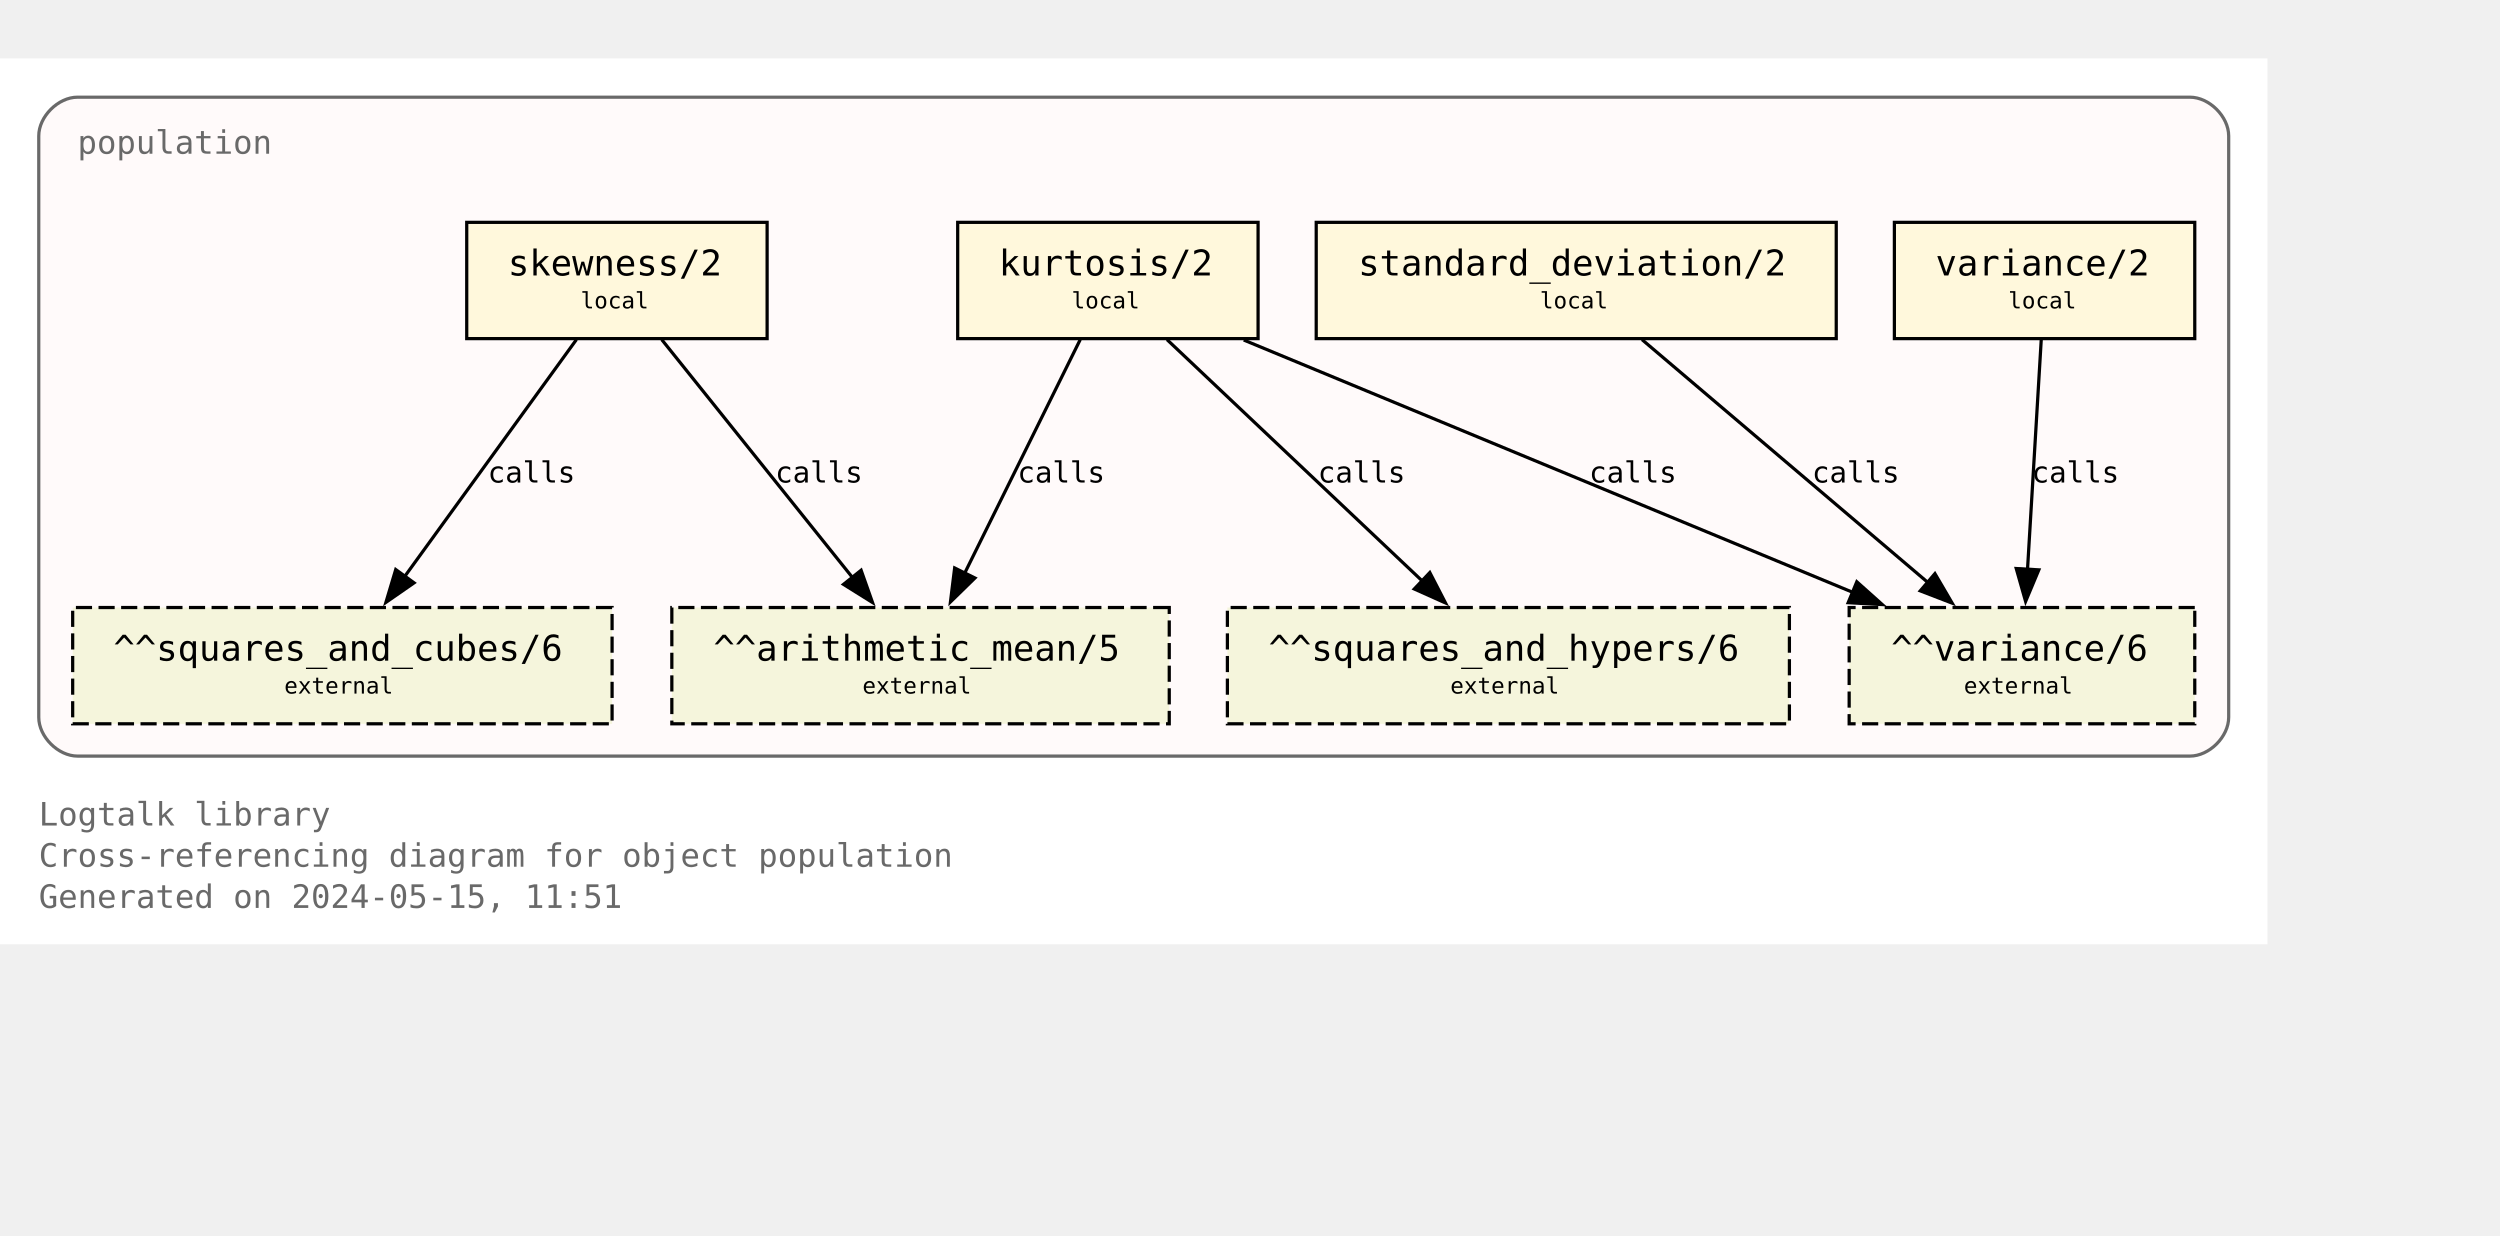
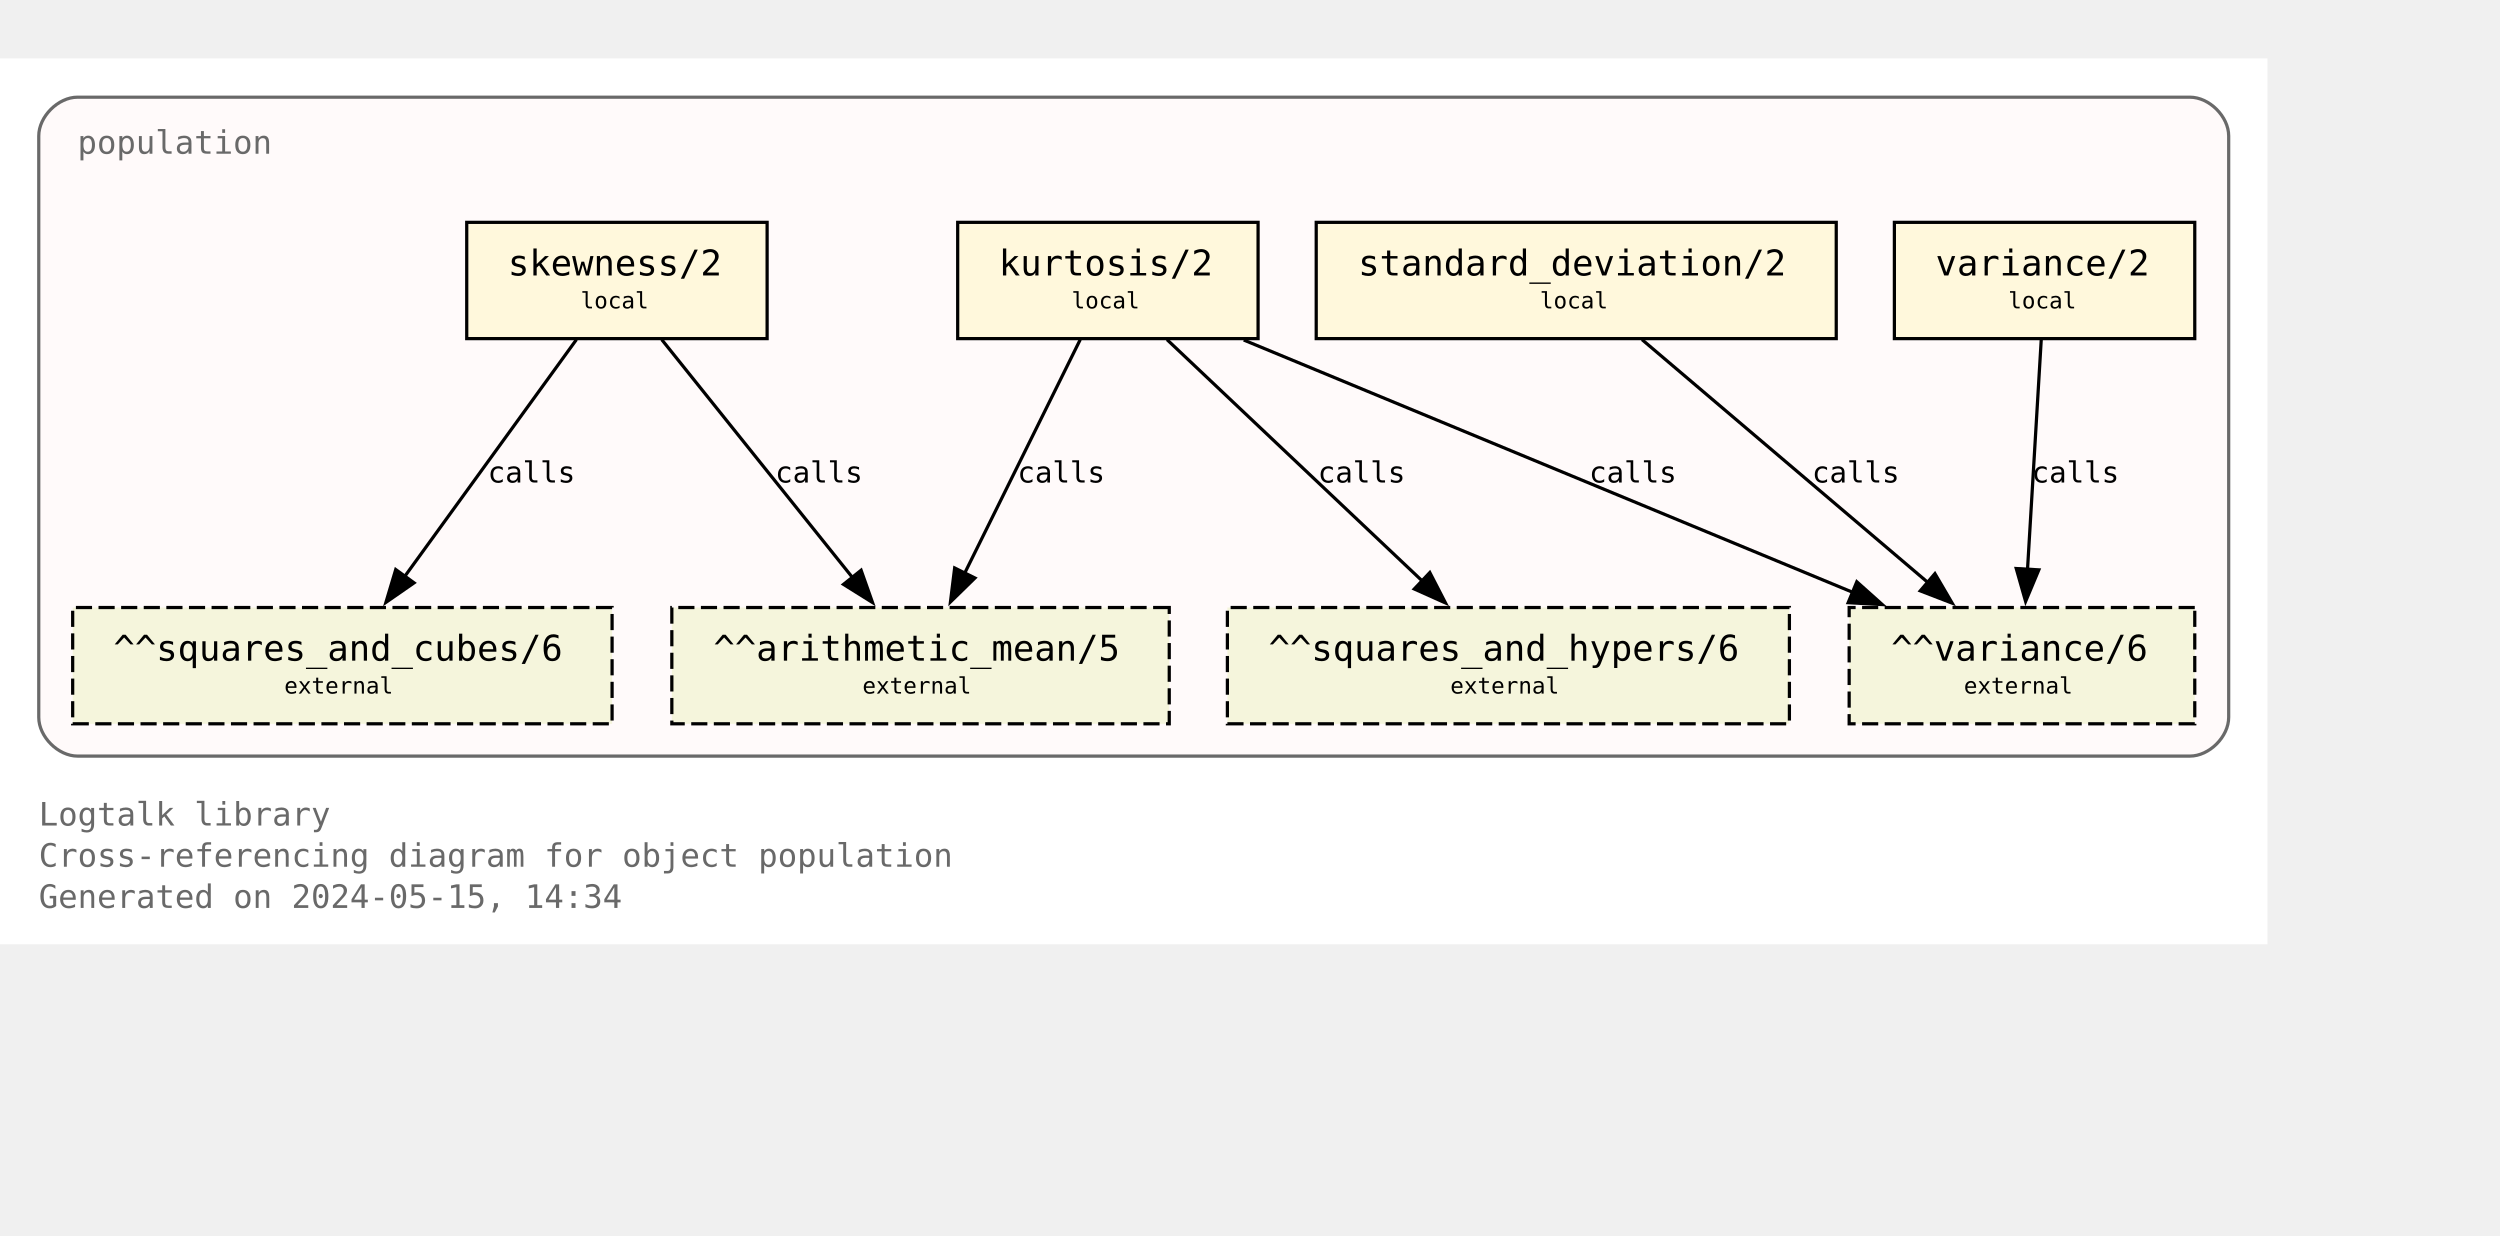
<svg xmlns="http://www.w3.org/2000/svg" xmlns:xlink="http://www.w3.org/1999/xlink" width="846pt" height="418pt" viewBox="72.00 72.00 774.00 346.25">
  <g id="graph0" class="graph" transform="scale(1 1) rotate(0) translate(76 342.25)">
    <polygon fill="white" stroke="none" points="-4,4 -4,-270.25 698,-270.25 698,4 -4,4" />
    <text text-anchor="start" x="8" y="-32.75" font-family="Monospace" font-size="10.00" fill="dimgray">Logtalk library</text>
    <text text-anchor="start" x="8" y="-20" font-family="Monospace" font-size="10.00" fill="dimgray">Cross-referencing diagram for object population</text>
-     <text text-anchor="start" x="8" y="-7.25" font-family="Monospace" font-size="10.00" fill="dimgray">Generated on 2024-05-15, 11:51</text>
+     <text text-anchor="start" x="8" y="-7.25" font-family="Monospace" font-size="10.00" fill="dimgray">Generated on 2024-05-15, 14:34</text>
    <g id="clust1" class="cluster">
      <g id="a_clust1">
        <a xlink:title="population">
          <path fill="snow" stroke="dimgray" d="M20,-54.25C20,-54.25 674,-54.25 674,-54.25 680,-54.25 686,-60.25 686,-66.25 686,-66.25 686,-246.25 686,-246.25 686,-252.25 680,-258.25 674,-258.25 674,-258.25 20,-258.25 20,-258.25 14,-258.25 8,-252.25 8,-246.25 8,-246.25 8,-66.25 8,-66.25 8,-60.25 14,-54.25 20,-54.25" />
          <g id="a_clust1_0">
-             <a xlink:href="https://github.com/LogtalkDotOrg/logtalk3/tree/1b72badacda2c9af66451eaee23719ba0d4aa041/library/statistics/population.lgt" xlink:title="https://github.com/LogtalkDotOrg/logtalk3/tree/1b72badacda2c9af66451eaee23719ba0d4aa041/library/statistics/population.lgt">
+             <a xlink:href="https://github.com/LogtalkDotOrg/logtalk3/tree/1bcfb7f87564b69c7c607a26f3b879634b9540ca/library/statistics/population.lgt" xlink:title="https://github.com/LogtalkDotOrg/logtalk3/tree/1bcfb7f87564b69c7c607a26f3b879634b9540ca/library/statistics/population.lgt">
              <text text-anchor="start" x="20" y="-240.75" font-family="Monospace" font-size="10.00" fill="dimgray">population</text>
            </a>
          </g>
        </a>
      </g>
    </g>
    <g id="node1" class="node">
      <g id="a_node1">
-         <a xlink:href="https://github.com/LogtalkDotOrg/logtalk3/tree/1b72badacda2c9af66451eaee23719ba0d4aa041/library/statistics/population.lgt#L33" xlink:title="https://github.com/LogtalkDotOrg/logtalk3/tree/1b72badacda2c9af66451eaee23719ba0d4aa041/library/statistics/population.lgt#L33">
+         <a xlink:href="https://github.com/LogtalkDotOrg/logtalk3/tree/1bcfb7f87564b69c7c607a26f3b879634b9540ca/library/statistics/population.lgt#L33" xlink:title="https://github.com/LogtalkDotOrg/logtalk3/tree/1bcfb7f87564b69c7c607a26f3b879634b9540ca/library/statistics/population.lgt#L33">
          <polygon fill="cornsilk" stroke="black" points="233.5,-219.5 140.5,-219.5 140.5,-183.5 233.5,-183.5 233.5,-219.5" />
          <text text-anchor="start" x="148.38" y="-204.07" font-family="Monospace" font-size="9.00"> </text>
          <text text-anchor="start" x="153.25" y="-203.05" font-family="Monospace" font-size="11.00">skewness/2</text>
          <text text-anchor="start" x="220.38" y="-204.07" font-family="Monospace" font-size="9.00"> </text>
          <text text-anchor="start" x="148.38" y="-191.95" font-family="Monospace" font-size="9.00"> </text>
          <text text-anchor="start" x="175.75" y="-192.85" font-family="Monospace" font-size="7.00">local</text>
          <text text-anchor="start" x="220.38" y="-191.95" font-family="Monospace" font-size="9.00"> </text>
        </a>
      </g>
    </g>
    <g id="node5" class="node">
      <polygon fill="beige" stroke="black" stroke-dasharray="5,2" points="358,-100.25 204,-100.25 204,-64.25 358,-64.25 358,-100.25" />
      <text text-anchor="start" x="211.88" y="-84.83" font-family="Monospace" font-size="9.00"> </text>
      <text text-anchor="start" x="216.88" y="-83.8" font-family="Monospace" font-size="11.00">^^arithmetic_mean/5</text>
      <text text-anchor="start" x="344.88" y="-84.83" font-family="Monospace" font-size="9.00"> </text>
      <text text-anchor="start" x="211.88" y="-72.7" font-family="Monospace" font-size="9.00"> </text>
      <text text-anchor="start" x="263" y="-73.6" font-family="Monospace" font-size="7.00">external</text>
      <text text-anchor="start" x="344.88" y="-72.7" font-family="Monospace" font-size="9.00"> </text>
    </g>
    <g id="edge1" class="edge">
      <g id="a_edge1">
-         <a xlink:href="https://github.com/LogtalkDotOrg/logtalk3/tree/1b72badacda2c9af66451eaee23719ba0d4aa041/library/statistics/population.lgt#L33" xlink:title="calls">
+         <a xlink:href="https://github.com/LogtalkDotOrg/logtalk3/tree/1bcfb7f87564b69c7c607a26f3b879634b9540ca/library/statistics/population.lgt#L33" xlink:title="calls">
          <path fill="none" stroke="black" d="M200.87,-183.2C216.49,-163.72 242.04,-131.84 260.09,-109.33" />
          <polygon fill="black" stroke="black" points="262.6,-111.79 266.13,-101.8 257.14,-107.42 262.6,-111.79" />
        </a>
      </g>
      <g id="a_edge1-label">
-         <a xlink:href="https://github.com/LogtalkDotOrg/logtalk3/tree/1b72badacda2c9af66451eaee23719ba0d4aa041/library/statistics/population.lgt#L33" xlink:title="https://github.com/LogtalkDotOrg/logtalk3/tree/1b72badacda2c9af66451eaee23719ba0d4aa041/library/statistics/population.lgt#L33">
+         <a xlink:href="https://github.com/LogtalkDotOrg/logtalk3/tree/1bcfb7f87564b69c7c607a26f3b879634b9540ca/library/statistics/population.lgt#L33" xlink:title="https://github.com/LogtalkDotOrg/logtalk3/tree/1bcfb7f87564b69c7c607a26f3b879634b9540ca/library/statistics/population.lgt#L33">
          <text text-anchor="start" x="236" y="-138.95" font-family="Monospace" font-size="9.00">calls</text>
        </a>
      </g>
    </g>
    <g id="node6" class="node">
      <polygon fill="beige" stroke="black" stroke-dasharray="5,2" points="185.5,-100.25 18.5,-100.25 18.5,-64.25 185.5,-64.25 185.5,-100.25" />
      <text text-anchor="start" x="26.38" y="-84.83" font-family="Monospace" font-size="9.00"> </text>
      <text text-anchor="start" x="31.12" y="-83.8" font-family="Monospace" font-size="11.00">^^squares_and_cubes/6</text>
      <text text-anchor="start" x="172.38" y="-84.83" font-family="Monospace" font-size="9.00"> </text>
      <text text-anchor="start" x="26.38" y="-72.7" font-family="Monospace" font-size="9.00"> </text>
      <text text-anchor="start" x="84" y="-73.6" font-family="Monospace" font-size="7.00">external</text>
      <text text-anchor="start" x="172.38" y="-72.7" font-family="Monospace" font-size="9.00"> </text>
    </g>
    <g id="edge2" class="edge">
      <g id="a_edge2">
-         <a xlink:href="https://github.com/LogtalkDotOrg/logtalk3/tree/1b72badacda2c9af66451eaee23719ba0d4aa041/library/statistics/population.lgt#L33" xlink:title="calls">
+         <a xlink:href="https://github.com/LogtalkDotOrg/logtalk3/tree/1bcfb7f87564b69c7c607a26f3b879634b9540ca/library/statistics/population.lgt#L33" xlink:title="calls">
          <path fill="none" stroke="black" d="M174.46,-183.2C160.46,-163.89 137.64,-132.41 121.35,-109.94" />
          <polygon fill="black" stroke="black" points="124.19,-107.89 115.48,-101.85 118.52,-112 124.19,-107.89" />
        </a>
      </g>
      <g id="a_edge2-label">
-         <a xlink:href="https://github.com/LogtalkDotOrg/logtalk3/tree/1b72badacda2c9af66451eaee23719ba0d4aa041/library/statistics/population.lgt#L33" xlink:title="https://github.com/LogtalkDotOrg/logtalk3/tree/1b72badacda2c9af66451eaee23719ba0d4aa041/library/statistics/population.lgt#L33">
+         <a xlink:href="https://github.com/LogtalkDotOrg/logtalk3/tree/1bcfb7f87564b69c7c607a26f3b879634b9540ca/library/statistics/population.lgt#L33" xlink:title="https://github.com/LogtalkDotOrg/logtalk3/tree/1bcfb7f87564b69c7c607a26f3b879634b9540ca/library/statistics/population.lgt#L33">
          <text text-anchor="start" x="147" y="-138.95" font-family="Monospace" font-size="9.00">calls</text>
        </a>
      </g>
    </g>
    <g id="node2" class="node">
      <g id="a_node2">
-         <a xlink:href="https://github.com/LogtalkDotOrg/logtalk3/tree/1b72badacda2c9af66451eaee23719ba0d4aa041/library/statistics/population.lgt#L41" xlink:title="https://github.com/LogtalkDotOrg/logtalk3/tree/1b72badacda2c9af66451eaee23719ba0d4aa041/library/statistics/population.lgt#L41">
+         <a xlink:href="https://github.com/LogtalkDotOrg/logtalk3/tree/1bcfb7f87564b69c7c607a26f3b879634b9540ca/library/statistics/population.lgt#L41" xlink:title="https://github.com/LogtalkDotOrg/logtalk3/tree/1bcfb7f87564b69c7c607a26f3b879634b9540ca/library/statistics/population.lgt#L41">
          <polygon fill="cornsilk" stroke="black" points="385.5,-219.5 292.5,-219.5 292.5,-183.5 385.5,-183.5 385.5,-219.5" />
          <text text-anchor="start" x="300.38" y="-204.07" font-family="Monospace" font-size="9.00"> </text>
          <text text-anchor="start" x="305.25" y="-203.05" font-family="Monospace" font-size="11.00">kurtosis/2</text>
          <text text-anchor="start" x="372.38" y="-204.07" font-family="Monospace" font-size="9.00"> </text>
          <text text-anchor="start" x="300.38" y="-191.95" font-family="Monospace" font-size="9.00"> </text>
          <text text-anchor="start" x="327.75" y="-192.85" font-family="Monospace" font-size="7.00">local</text>
          <text text-anchor="start" x="372.38" y="-191.95" font-family="Monospace" font-size="9.00"> </text>
        </a>
      </g>
    </g>
    <g id="edge3" class="edge">
      <g id="a_edge3">
-         <a xlink:href="https://github.com/LogtalkDotOrg/logtalk3/tree/1b72badacda2c9af66451eaee23719ba0d4aa041/library/statistics/population.lgt#L41" xlink:title="calls">
+         <a xlink:href="https://github.com/LogtalkDotOrg/logtalk3/tree/1bcfb7f87564b69c7c607a26f3b879634b9540ca/library/statistics/population.lgt#L41" xlink:title="calls">
          <path fill="none" stroke="black" d="M330.44,-183.2C321.02,-164.15 305.73,-133.25 294.65,-110.85" />
          <polygon fill="black" stroke="black" points="297.84,-109.39 290.26,-101.98 291.56,-112.49 297.84,-109.39" />
        </a>
      </g>
      <g id="a_edge3-label">
-         <a xlink:href="https://github.com/LogtalkDotOrg/logtalk3/tree/1b72badacda2c9af66451eaee23719ba0d4aa041/library/statistics/population.lgt#L41" xlink:title="https://github.com/LogtalkDotOrg/logtalk3/tree/1b72badacda2c9af66451eaee23719ba0d4aa041/library/statistics/population.lgt#L41">
+         <a xlink:href="https://github.com/LogtalkDotOrg/logtalk3/tree/1bcfb7f87564b69c7c607a26f3b879634b9540ca/library/statistics/population.lgt#L41" xlink:title="https://github.com/LogtalkDotOrg/logtalk3/tree/1bcfb7f87564b69c7c607a26f3b879634b9540ca/library/statistics/population.lgt#L41">
          <text text-anchor="start" x="311" y="-138.95" font-family="Monospace" font-size="9.00">calls</text>
        </a>
      </g>
    </g>
    <g id="node7" class="node">
      <polygon fill="beige" stroke="black" stroke-dasharray="5,2" points="550,-100.25 376,-100.25 376,-64.25 550,-64.25 550,-100.25" />
      <text text-anchor="start" x="383.88" y="-84.83" font-family="Monospace" font-size="9.00"> </text>
      <text text-anchor="start" x="388.75" y="-83.8" font-family="Monospace" font-size="11.00">^^squares_and_hypers/6</text>
      <text text-anchor="start" x="536.88" y="-84.83" font-family="Monospace" font-size="9.00"> </text>
      <text text-anchor="start" x="383.88" y="-72.7" font-family="Monospace" font-size="9.00"> </text>
      <text text-anchor="start" x="445" y="-73.6" font-family="Monospace" font-size="7.00">external</text>
      <text text-anchor="start" x="536.88" y="-72.7" font-family="Monospace" font-size="9.00"> </text>
    </g>
    <g id="edge4" class="edge">
      <g id="a_edge4">
-         <a xlink:href="https://github.com/LogtalkDotOrg/logtalk3/tree/1b72badacda2c9af66451eaee23719ba0d4aa041/library/statistics/population.lgt#L41" xlink:title="calls">
+         <a xlink:href="https://github.com/LogtalkDotOrg/logtalk3/tree/1bcfb7f87564b69c7c607a26f3b879634b9540ca/library/statistics/population.lgt#L41" xlink:title="calls">
          <path fill="none" stroke="black" d="M357.3,-183.2C378.18,-163.46 412.51,-130.99 436.36,-108.44" />
          <polygon fill="black" stroke="black" points="438.67,-111.08 443.53,-101.66 433.86,-105.99 438.67,-111.08" />
        </a>
      </g>
      <g id="a_edge4-label">
-         <a xlink:href="https://github.com/LogtalkDotOrg/logtalk3/tree/1b72badacda2c9af66451eaee23719ba0d4aa041/library/statistics/population.lgt#L41" xlink:title="https://github.com/LogtalkDotOrg/logtalk3/tree/1b72badacda2c9af66451eaee23719ba0d4aa041/library/statistics/population.lgt#L41">
+         <a xlink:href="https://github.com/LogtalkDotOrg/logtalk3/tree/1bcfb7f87564b69c7c607a26f3b879634b9540ca/library/statistics/population.lgt#L41" xlink:title="https://github.com/LogtalkDotOrg/logtalk3/tree/1bcfb7f87564b69c7c607a26f3b879634b9540ca/library/statistics/population.lgt#L41">
          <text text-anchor="start" x="404" y="-138.95" font-family="Monospace" font-size="9.00">calls</text>
        </a>
      </g>
    </g>
    <g id="node8" class="node">
      <polygon fill="beige" stroke="black" stroke-dasharray="5,2" points="675.5,-100.25 568.5,-100.25 568.5,-64.25 675.5,-64.25 675.5,-100.25" />
      <text text-anchor="start" x="576.38" y="-84.83" font-family="Monospace" font-size="9.00"> </text>
      <text text-anchor="start" x="581.5" y="-83.8" font-family="Monospace" font-size="11.00">^^variance/6</text>
      <text text-anchor="start" x="662.38" y="-84.83" font-family="Monospace" font-size="9.00"> </text>
      <text text-anchor="start" x="576.38" y="-72.7" font-family="Monospace" font-size="9.00"> </text>
      <text text-anchor="start" x="604" y="-73.6" font-family="Monospace" font-size="7.00">external</text>
      <text text-anchor="start" x="662.38" y="-72.7" font-family="Monospace" font-size="9.00"> </text>
    </g>
    <g id="edge5" class="edge">
      <g id="a_edge5">
-         <a xlink:href="https://github.com/LogtalkDotOrg/logtalk3/tree/1b72badacda2c9af66451eaee23719ba0d4aa041/library/statistics/population.lgt#L41" xlink:title="calls">
+         <a xlink:href="https://github.com/LogtalkDotOrg/logtalk3/tree/1bcfb7f87564b69c7c607a26f3b879634b9540ca/library/statistics/population.lgt#L41" xlink:title="calls">
          <path fill="none" stroke="black" d="M381.06,-183.07C431.3,-162.26 515.34,-127.44 569.71,-104.91" />
          <polygon fill="black" stroke="black" points="570.87,-108.22 578.77,-101.16 568.19,-101.75 570.87,-108.22" />
        </a>
      </g>
      <g id="a_edge5-label">
-         <a xlink:href="https://github.com/LogtalkDotOrg/logtalk3/tree/1b72badacda2c9af66451eaee23719ba0d4aa041/library/statistics/population.lgt#L41" xlink:title="https://github.com/LogtalkDotOrg/logtalk3/tree/1b72badacda2c9af66451eaee23719ba0d4aa041/library/statistics/population.lgt#L41">
+         <a xlink:href="https://github.com/LogtalkDotOrg/logtalk3/tree/1bcfb7f87564b69c7c607a26f3b879634b9540ca/library/statistics/population.lgt#L41" xlink:title="https://github.com/LogtalkDotOrg/logtalk3/tree/1bcfb7f87564b69c7c607a26f3b879634b9540ca/library/statistics/population.lgt#L41">
          <text text-anchor="start" x="488" y="-138.95" font-family="Monospace" font-size="9.00">calls</text>
        </a>
      </g>
    </g>
    <g id="node3" class="node">
      <g id="a_node3">
-         <a xlink:href="https://github.com/LogtalkDotOrg/logtalk3/tree/1b72badacda2c9af66451eaee23719ba0d4aa041/library/statistics/population.lgt#L50" xlink:title="https://github.com/LogtalkDotOrg/logtalk3/tree/1b72badacda2c9af66451eaee23719ba0d4aa041/library/statistics/population.lgt#L50">
+         <a xlink:href="https://github.com/LogtalkDotOrg/logtalk3/tree/1bcfb7f87564b69c7c607a26f3b879634b9540ca/library/statistics/population.lgt#L50" xlink:title="https://github.com/LogtalkDotOrg/logtalk3/tree/1bcfb7f87564b69c7c607a26f3b879634b9540ca/library/statistics/population.lgt#L50">
          <polygon fill="cornsilk" stroke="black" points="564.5,-219.5 403.5,-219.5 403.5,-183.5 564.5,-183.5 564.5,-219.5" />
          <text text-anchor="start" x="411.38" y="-204.07" font-family="Monospace" font-size="9.00"> </text>
          <text text-anchor="start" x="416.5" y="-203.05" font-family="Monospace" font-size="11.00">standard_deviation/2</text>
          <text text-anchor="start" x="551.38" y="-204.07" font-family="Monospace" font-size="9.00"> </text>
          <text text-anchor="start" x="411.38" y="-191.95" font-family="Monospace" font-size="9.00"> </text>
          <text text-anchor="start" x="472.75" y="-192.85" font-family="Monospace" font-size="7.00">local</text>
          <text text-anchor="start" x="551.38" y="-191.95" font-family="Monospace" font-size="9.00"> </text>
        </a>
      </g>
    </g>
    <g id="edge6" class="edge">
      <g id="a_edge6">
-         <a xlink:href="https://github.com/LogtalkDotOrg/logtalk3/tree/1b72badacda2c9af66451eaee23719ba0d4aa041/library/statistics/population.lgt#L50" xlink:title="calls">
+         <a xlink:href="https://github.com/LogtalkDotOrg/logtalk3/tree/1bcfb7f87564b69c7c607a26f3b879634b9540ca/library/statistics/population.lgt#L50" xlink:title="calls">
          <path fill="none" stroke="black" d="M504.36,-183.2C527.8,-163.28 566.48,-130.42 593.05,-107.85" />
          <polygon fill="black" stroke="black" points="595.05,-110.74 600.4,-101.6 590.51,-105.41 595.05,-110.74" />
        </a>
      </g>
      <g id="a_edge6-label">
-         <a xlink:href="https://github.com/LogtalkDotOrg/logtalk3/tree/1b72badacda2c9af66451eaee23719ba0d4aa041/library/statistics/population.lgt#L50" xlink:title="https://github.com/LogtalkDotOrg/logtalk3/tree/1b72badacda2c9af66451eaee23719ba0d4aa041/library/statistics/population.lgt#L50">
+         <a xlink:href="https://github.com/LogtalkDotOrg/logtalk3/tree/1bcfb7f87564b69c7c607a26f3b879634b9540ca/library/statistics/population.lgt#L50" xlink:title="https://github.com/LogtalkDotOrg/logtalk3/tree/1bcfb7f87564b69c7c607a26f3b879634b9540ca/library/statistics/population.lgt#L50">
          <text text-anchor="start" x="557" y="-138.95" font-family="Monospace" font-size="9.00">calls</text>
        </a>
      </g>
    </g>
    <g id="node4" class="node">
      <g id="a_node4">
-         <a xlink:href="https://github.com/LogtalkDotOrg/logtalk3/tree/1b72badacda2c9af66451eaee23719ba0d4aa041/library/statistics/population.lgt#L54" xlink:title="https://github.com/LogtalkDotOrg/logtalk3/tree/1b72badacda2c9af66451eaee23719ba0d4aa041/library/statistics/population.lgt#L54">
+         <a xlink:href="https://github.com/LogtalkDotOrg/logtalk3/tree/1bcfb7f87564b69c7c607a26f3b879634b9540ca/library/statistics/population.lgt#L54" xlink:title="https://github.com/LogtalkDotOrg/logtalk3/tree/1bcfb7f87564b69c7c607a26f3b879634b9540ca/library/statistics/population.lgt#L54">
          <polygon fill="cornsilk" stroke="black" points="675.5,-219.5 582.5,-219.5 582.5,-183.5 675.5,-183.5 675.5,-219.5" />
          <text text-anchor="start" x="590.38" y="-204.07" font-family="Monospace" font-size="9.00"> </text>
          <text text-anchor="start" x="595.25" y="-203.05" font-family="Monospace" font-size="11.00">variance/2</text>
          <text text-anchor="start" x="662.38" y="-204.07" font-family="Monospace" font-size="9.00"> </text>
          <text text-anchor="start" x="590.38" y="-191.95" font-family="Monospace" font-size="9.00"> </text>
          <text text-anchor="start" x="617.75" y="-192.85" font-family="Monospace" font-size="7.00">local</text>
          <text text-anchor="start" x="662.38" y="-191.95" font-family="Monospace" font-size="9.00"> </text>
        </a>
      </g>
    </g>
    <g id="edge7" class="edge">
      <g id="a_edge7">
-         <a xlink:href="https://github.com/LogtalkDotOrg/logtalk3/tree/1b72badacda2c9af66451eaee23719ba0d4aa041/library/statistics/population.lgt#L54" xlink:title="calls">
+         <a xlink:href="https://github.com/LogtalkDotOrg/logtalk3/tree/1bcfb7f87564b69c7c607a26f3b879634b9540ca/library/statistics/population.lgt#L54" xlink:title="calls">
          <path fill="none" stroke="black" d="M627.97,-183.2C626.85,-164.5 625.05,-134.37 623.72,-112.08" />
          <polygon fill="black" stroke="black" points="627.22,-111.91 623.13,-102.13 620.23,-112.32 627.22,-111.91" />
        </a>
      </g>
      <g id="a_edge7-label">
-         <a xlink:href="https://github.com/LogtalkDotOrg/logtalk3/tree/1b72badacda2c9af66451eaee23719ba0d4aa041/library/statistics/population.lgt#L54" xlink:title="https://github.com/LogtalkDotOrg/logtalk3/tree/1b72badacda2c9af66451eaee23719ba0d4aa041/library/statistics/population.lgt#L54">
+         <a xlink:href="https://github.com/LogtalkDotOrg/logtalk3/tree/1bcfb7f87564b69c7c607a26f3b879634b9540ca/library/statistics/population.lgt#L54" xlink:title="https://github.com/LogtalkDotOrg/logtalk3/tree/1bcfb7f87564b69c7c607a26f3b879634b9540ca/library/statistics/population.lgt#L54">
          <text text-anchor="start" x="625" y="-138.95" font-family="Monospace" font-size="9.00">calls</text>
        </a>
      </g>
    </g>
  </g>
</svg>
